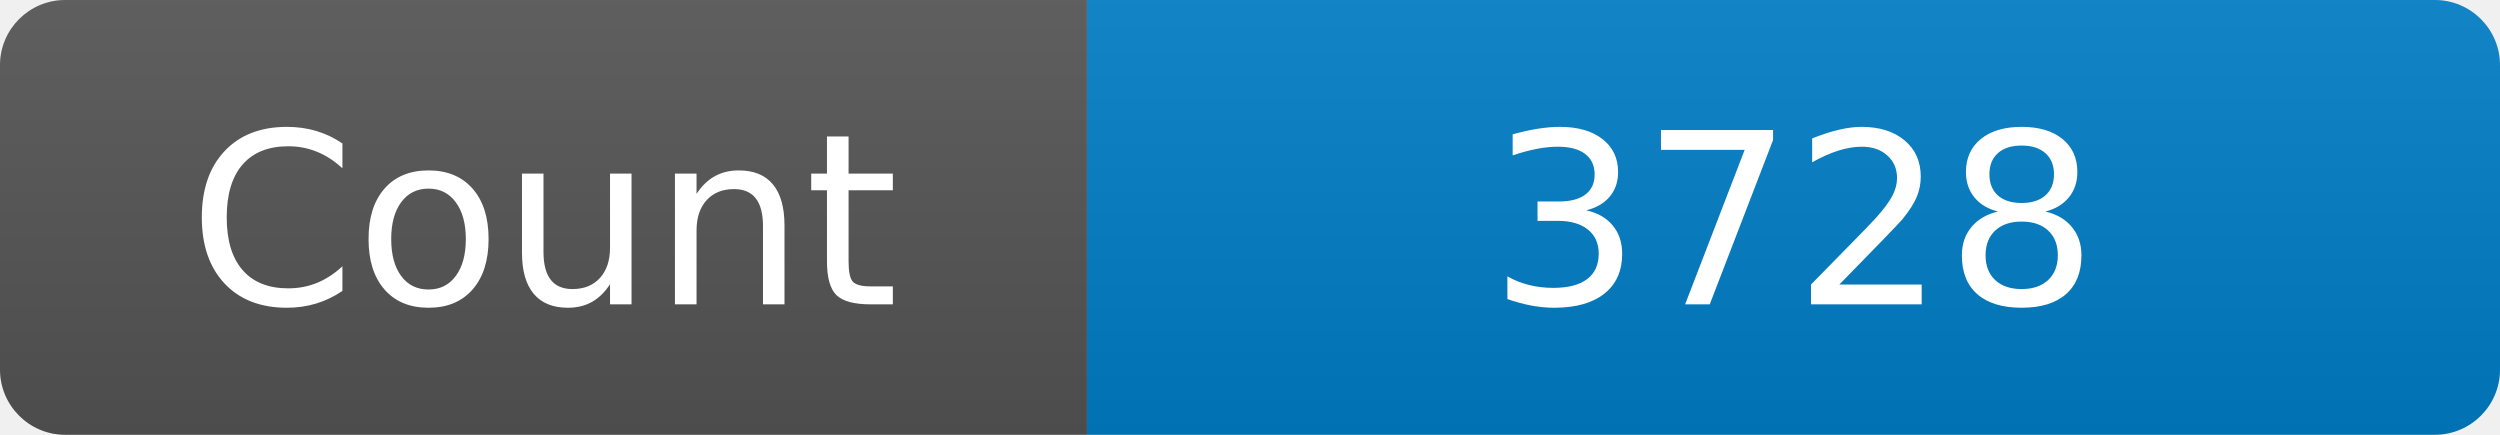
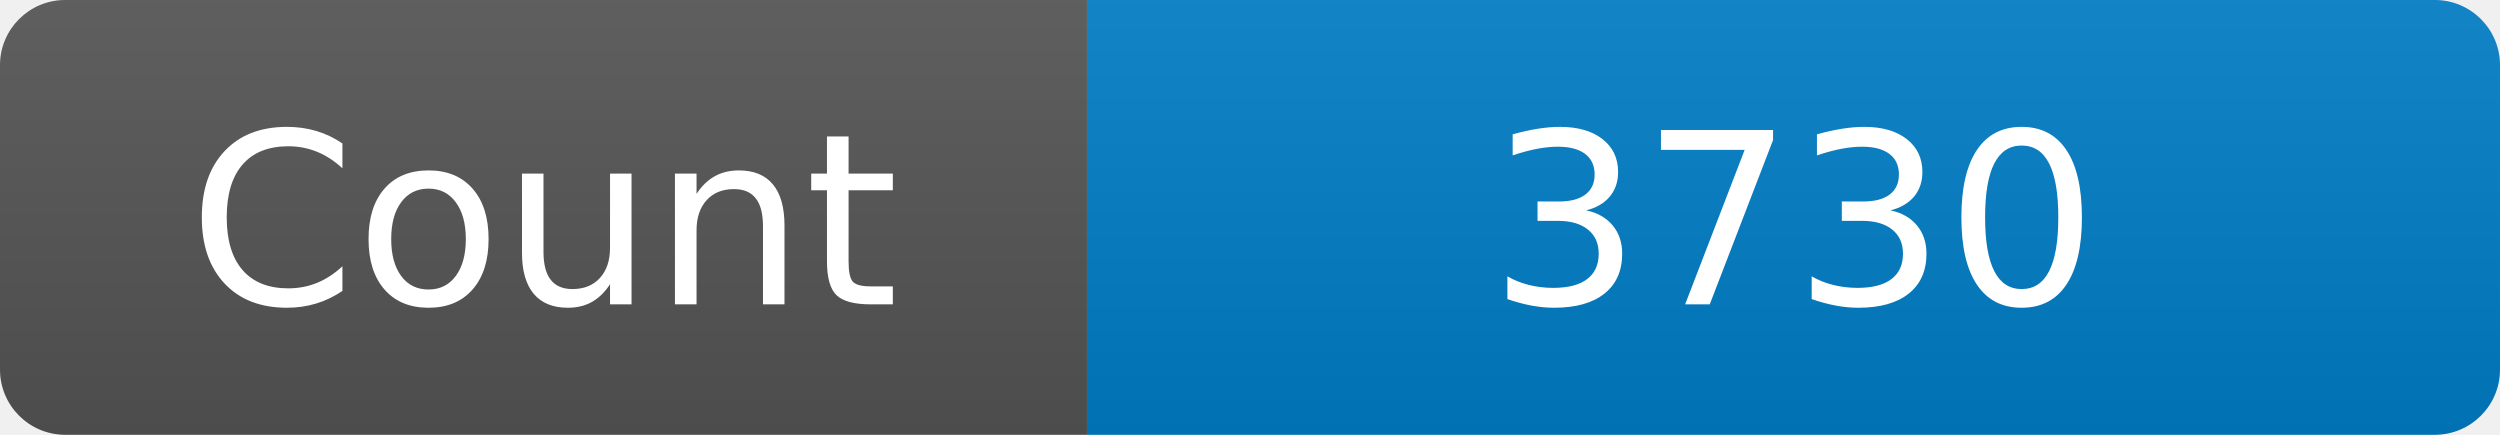
<svg xmlns="http://www.w3.org/2000/svg" width="115" height="20" role="img" aria-label="Maintained?: yes">
  <linearGradient id="s" x2="0" y2="100%">
    <stop offset="0" stop-color="#bbb" stop-opacity=".1" />
    <stop offset="1" stop-opacity=".1" />
  </linearGradient>
  <clipPath id="r">
    <rect width="115" height="20" rx="3" fill="#fff" />
  </clipPath>
  <g clip-path="url(#r)">
    <rect width="50" height="20" fill="#555" />
    <rect x="50" width="160" height="20" fill="#007ec6" />
    <rect width="115" height="20" fill="url(#s)" />
  </g>
  <g fill="#fff" text-anchor="middle" font-family="Verdana,Geneva,DejaVu Sans,sans-serif" font-size="110">
    <text x="250" y="140" transform="scale(.1)" fill="#fff">Count</text>
-     <text x="825" y="140" transform="scale(.1)" fill="#fff">3728</text>
+     <text x="825" y="140" transform="scale(.1)" fill="#fff">3730</text>
  </g>
</svg>
